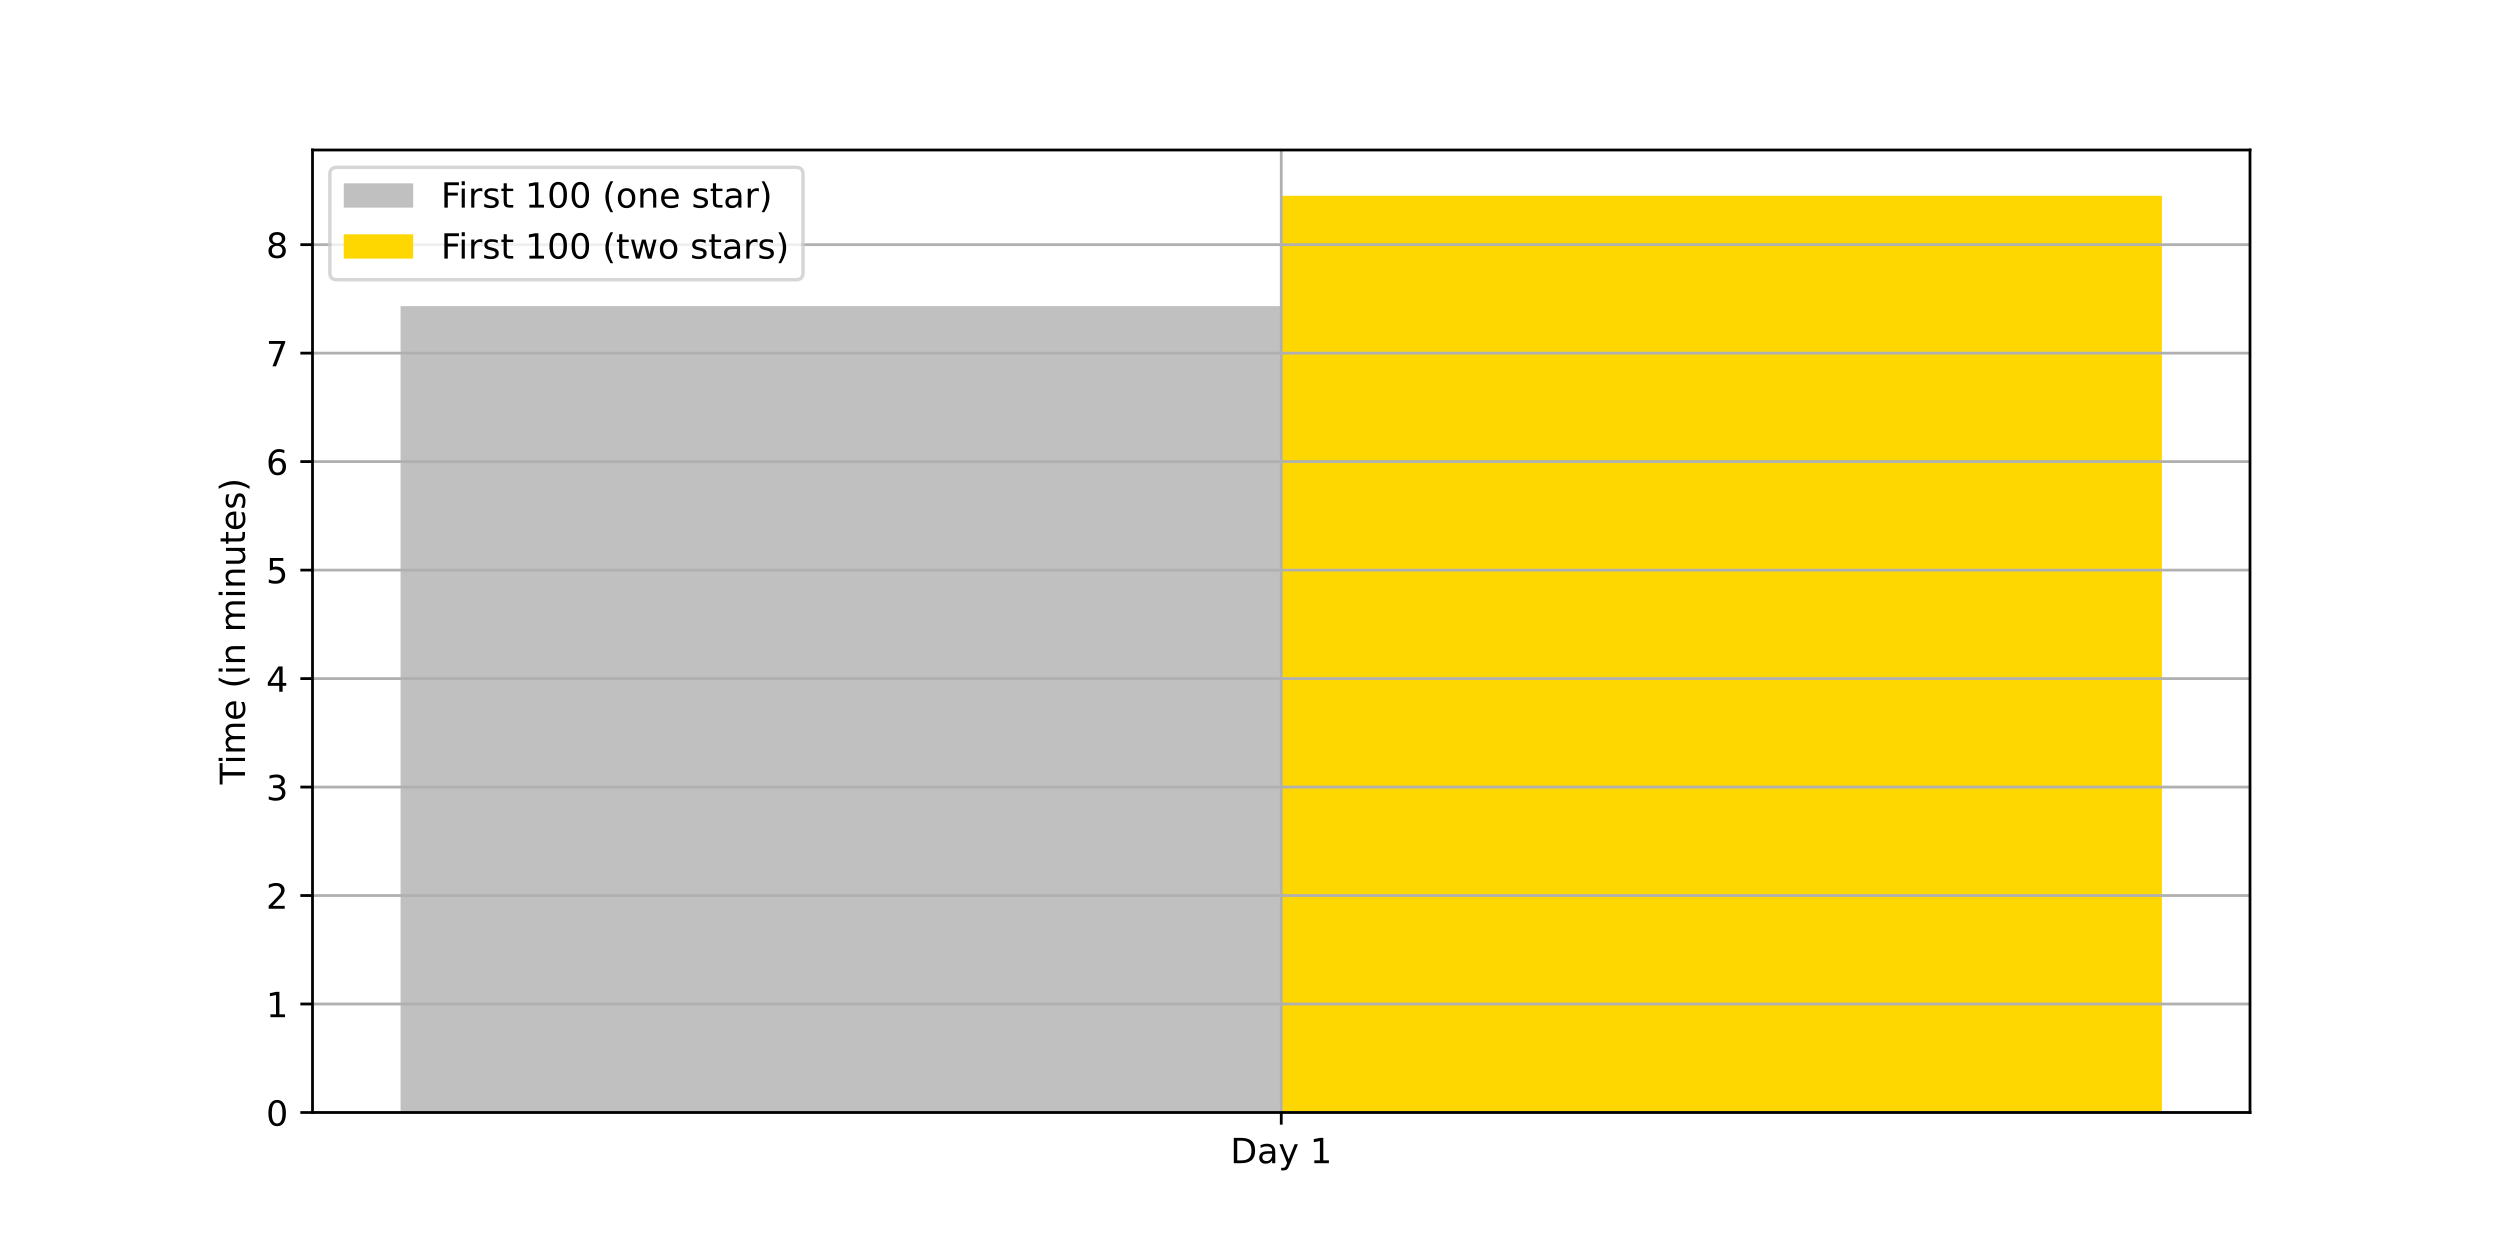
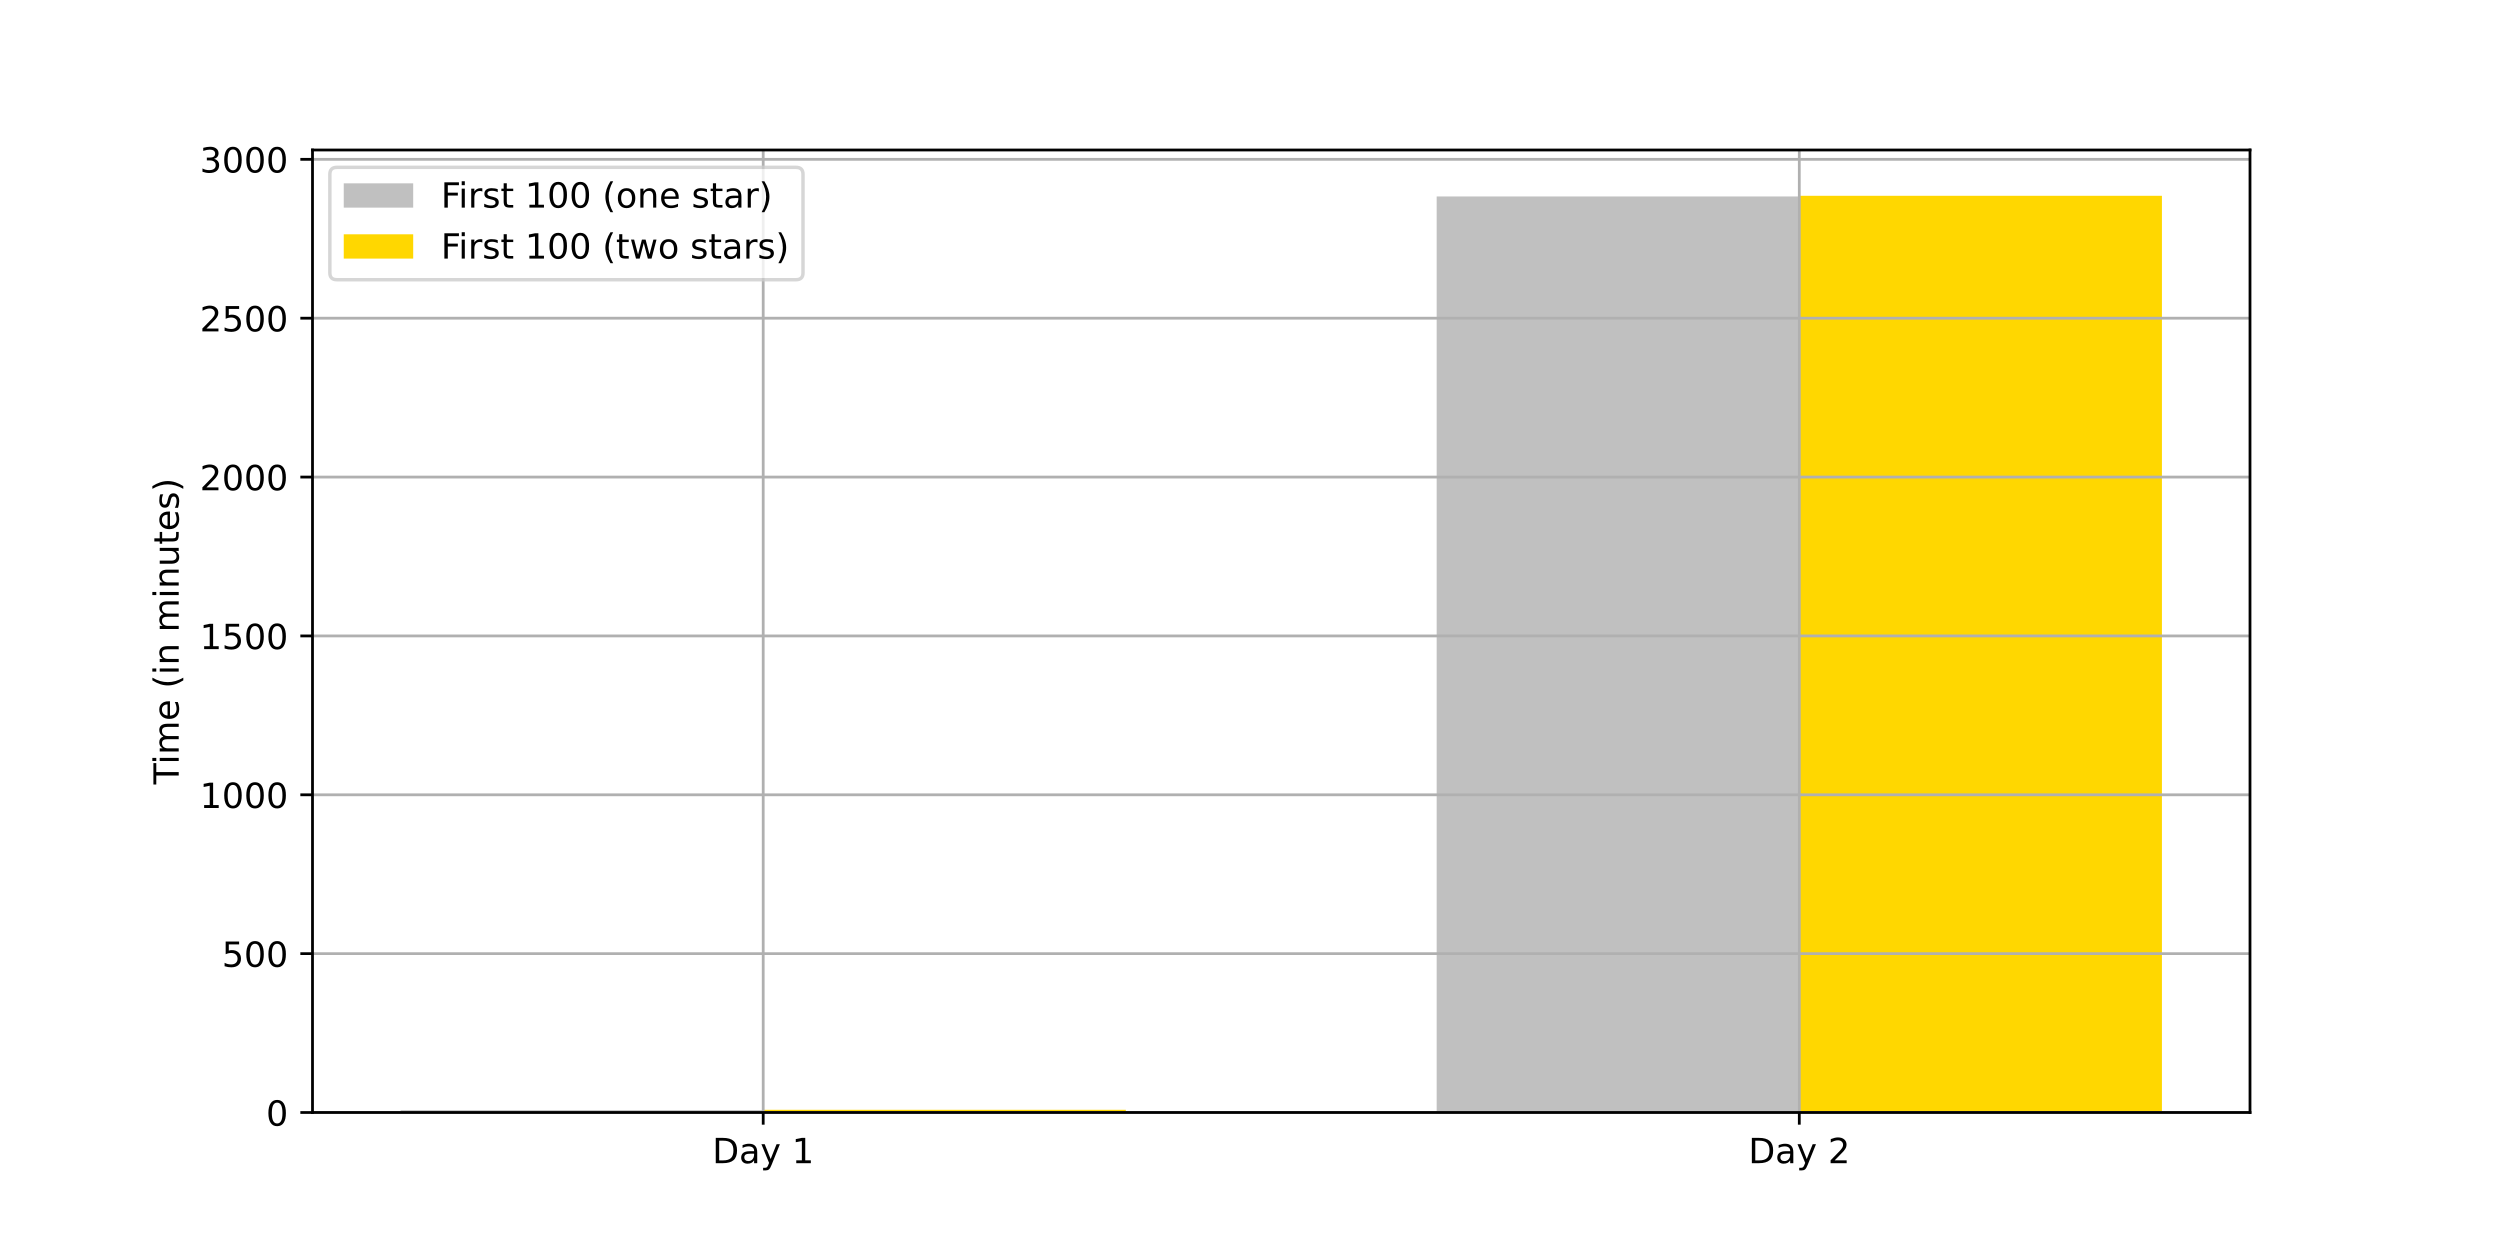
<svg xmlns="http://www.w3.org/2000/svg" xmlns:xlink="http://www.w3.org/1999/xlink" height="360pt" version="1.1" viewBox="0 0 720 360" width="720pt">
  <defs>
    <style type="text/css">*{stroke-linecap:butt;stroke-linejoin:round;}</style>
  </defs>
  <g id="figure_1">
    <g id="patch_1">
      <path d="M 0 360  L 720 360  L 720 0  L 0 0  z " style="fill:#ffffff;" />
    </g>
    <g id="axes_1">
      <g id="patch_2">
        <path d="M 90 320.4  L 648 320.4  L 648 43.2  L 90 43.2  z " style="fill:#ffffff;" />
      </g>
      <g id="patch_3">
-         <path clip-path="url(#p857a268cd0)" d="M 115.364 320.4  L 369 320.4  L 369 88.163  L 115.364 88.163  z " style="fill:#c0c0c0;" />
+         <path clip-path="url(#p58073d2f70)" d="M 115.364 320.4  L 219.802 320.4  L 219.802 319.72  L 115.364 319.72  z " style="fill:#c0c0c0;" />
      </g>
      <g id="patch_4">
-         <path clip-path="url(#p857a268cd0)" d="M 369 320.4  L 622.636 320.4  L 622.636 56.4  L 369 56.4  z " style="fill:#ffd700;" />
+         <path clip-path="url(#p58073d2f70)" d="M 413.759 320.4  L 518.198 320.4  L 518.198 56.581  L 413.759 56.581  z " style="fill:#c0c0c0;" />
+       </g>
+       <g id="patch_5">
+         <path clip-path="url(#p58073d2f70)" d="M 219.802 320.4  L 324.241 320.4  L 324.241 319.627  L 219.802 319.627  z " style="fill:#ffd700;" />
+       </g>
+       <g id="patch_6">
+         <path clip-path="url(#p58073d2f70)" d="M 518.198 320.4  L 622.636 320.4  L 622.636 56.4  L 518.198 56.4  z " style="fill:#ffd700;" />
      </g>
      <g id="matplotlib.axis_1">
        <g id="xtick_1">
          <g id="line2d_1">
-             <path clip-path="url(#p857a268cd0)" d="M 369 320.4  L 369 43.2  " style="fill:none;stroke:#b0b0b0;stroke-linecap:square;stroke-width:0.8;" />
+             <path clip-path="url(#p58073d2f70)" d="M 219.802 320.4  L 219.802 43.2  " style="fill:none;stroke:#b0b0b0;stroke-linecap:square;stroke-width:0.8;" />
          </g>
          <g id="line2d_2">
            <defs>
-               <path d="M 0 0  L 0 3.5  " id="mcb63ebb2dd" style="stroke:#000000;stroke-width:0.8;" />
-             </defs>
-             <g>
-               <use style="stroke:#000000;stroke-width:0.8;" x="369" xlink:href="#mcb63ebb2dd" y="320.4" />
+               <path d="M 0 0  L 0 3.5  " id="mcde0d32b08" style="stroke:#000000;stroke-width:0.8;" />
+             </defs>
+             <g>
+               <use style="stroke:#000000;stroke-width:0.8;" x="219.802" xlink:href="#mcde0d32b08" y="320.4" />
            </g>
          </g>
          <g id="text_1">
-             <g transform="translate(354.3562 334.9984)scale(0.1 -0.1)">
+             <g transform="translate(205.1584 334.9984)scale(0.1 -0.1)">
              <defs>
                <path d="M 19.672 64.797  L 19.672 8.109  L 31.594 8.109  Q 46.688 8.109 53.688 14.938  Q 60.688 21.781 60.688 36.531  Q 60.688 51.172 53.688 57.984  Q 46.688 64.797 31.594 64.797  z M 9.812 72.906  L 30.078 72.906  Q 51.266 72.906 61.172 64.094  Q 71.094 55.281 71.094 36.531  Q 71.094 17.672 61.125 8.828  Q 51.172 0 30.078 0  L 9.812 0  z " id="DejaVuSans-68" />
                <path d="M 34.281 27.484  Q 23.391 27.484 19.188 25  Q 14.984 22.516 14.984 16.5  Q 14.984 11.719 18.141 8.906  Q 21.297 6.109 26.703 6.109  Q 34.188 6.109 38.703 11.406  Q 43.219 16.703 43.219 25.484  L 43.219 27.484  z M 52.203 31.203  L 52.203 0  L 43.219 0  L 43.219 8.297  Q 40.141 3.328 35.547 0.953  Q 30.953 -1.422 24.312 -1.422  Q 15.922 -1.422 10.953 3.297  Q 6 8.016 6 15.922  Q 6 25.141 12.172 29.828  Q 18.359 34.516 30.609 34.516  L 43.219 34.516  L 43.219 35.406  Q 43.219 41.609 39.141 45  Q 35.062 48.391 27.688 48.391  Q 23 48.391 18.547 47.266  Q 14.109 46.141 10.016 43.891  L 10.016 52.203  Q 14.938 54.109 19.578 55.047  Q 24.219 56 28.609 56  Q 40.484 56 46.344 49.844  Q 52.203 43.703 52.203 31.203  z " id="DejaVuSans-97" />
                <path d="M 32.172 -5.078  Q 28.375 -14.844 24.75 -17.812  Q 21.141 -20.797 15.094 -20.797  L 7.906 -20.797  L 7.906 -13.281  L 13.188 -13.281  Q 16.891 -13.281 18.938 -11.516  Q 21 -9.766 23.484 -3.219  L 25.094 0.875  L 2.984 54.688  L 12.5 54.688  L 29.594 11.922  L 46.688 54.688  L 56.203 54.688  z " id="DejaVuSans-121" />
                <path id="DejaVuSans-32" />
                <path d="M 12.406 8.297  L 28.516 8.297  L 28.516 63.922  L 10.984 60.406  L 10.984 69.391  L 28.422 72.906  L 38.281 72.906  L 38.281 8.297  L 54.391 8.297  L 54.391 0  L 12.406 0  z " id="DejaVuSans-49" />
              </defs>
              <use xlink:href="#DejaVuSans-68" />
              <use x="77.002" xlink:href="#DejaVuSans-97" />
              <use x="138.281" xlink:href="#DejaVuSans-121" />
              <use x="197.461" xlink:href="#DejaVuSans-32" />
              <use x="229.248" xlink:href="#DejaVuSans-49" />
            </g>
          </g>
        </g>
+         <g id="xtick_2">
+           <g id="line2d_3">
+             <path clip-path="url(#p58073d2f70)" d="M 518.198 320.4  L 518.198 43.2  " style="fill:none;stroke:#b0b0b0;stroke-linecap:square;stroke-width:0.8;" />
+           </g>
+           <g id="line2d_4">
+             <g>
+               <use style="stroke:#000000;stroke-width:0.8;" x="518.198" xlink:href="#mcde0d32b08" y="320.4" />
+             </g>
+           </g>
+           <g id="text_2">
+             <g transform="translate(503.5541 334.9984)scale(0.1 -0.1)">
+               <defs>
+                 <path d="M 19.188 8.297  L 53.609 8.297  L 53.609 0  L 7.328 0  L 7.328 8.297  Q 12.938 14.109 22.625 23.891  Q 32.328 33.688 34.812 36.531  Q 39.547 41.844 41.422 45.531  Q 43.312 49.219 43.312 52.781  Q 43.312 58.594 39.234 62.25  Q 35.156 65.922 28.609 65.922  Q 23.969 65.922 18.812 64.312  Q 13.672 62.703 7.812 59.422  L 7.812 69.391  Q 13.766 71.781 18.938 73  Q 24.125 74.219 28.422 74.219  Q 39.75 74.219 46.484 68.547  Q 53.219 62.891 53.219 53.422  Q 53.219 48.922 51.531 44.891  Q 49.859 40.875 45.406 35.406  Q 44.188 33.984 37.641 27.219  Q 31.109 20.453 19.188 8.297  z " id="DejaVuSans-50" />
+               </defs>
+               <use xlink:href="#DejaVuSans-68" />
+               <use x="77.002" xlink:href="#DejaVuSans-97" />
+               <use x="138.281" xlink:href="#DejaVuSans-121" />
+               <use x="197.461" xlink:href="#DejaVuSans-32" />
+               <use x="229.248" xlink:href="#DejaVuSans-50" />
+             </g>
+           </g>
+         </g>
      </g>
      <g id="matplotlib.axis_2">
        <g id="ytick_1">
-           <g id="line2d_3">
-             <path clip-path="url(#p857a268cd0)" d="M 90 320.4  L 648 320.4  " style="fill:none;stroke:#b0b0b0;stroke-linecap:square;stroke-width:0.8;" />
-           </g>
-           <g id="line2d_4">
-             <defs>
-               <path d="M 0 0  L -3.5 0  " id="m93890f73b5" style="stroke:#000000;stroke-width:0.8;" />
-             </defs>
-             <g>
-               <use style="stroke:#000000;stroke-width:0.8;" x="90" xlink:href="#m93890f73b5" y="320.4" />
-             </g>
-           </g>
-           <g id="text_2">
+           <g id="line2d_5">
+             <path clip-path="url(#p58073d2f70)" d="M 90 320.4  L 648 320.4  " style="fill:none;stroke:#b0b0b0;stroke-linecap:square;stroke-width:0.8;" />
+           </g>
+           <g id="line2d_6">
+             <defs>
+               <path d="M 0 0  L -3.5 0  " id="m62d407dbfb" style="stroke:#000000;stroke-width:0.8;" />
+             </defs>
+             <g>
+               <use style="stroke:#000000;stroke-width:0.8;" x="90" xlink:href="#m62d407dbfb" y="320.4" />
+             </g>
+           </g>
+           <g id="text_3">
            <g transform="translate(76.6375 324.1992)scale(0.1 -0.1)">
              <defs>
                <path d="M 31.781 66.406  Q 24.172 66.406 20.328 58.906  Q 16.5 51.422 16.5 36.375  Q 16.5 21.391 20.328 13.891  Q 24.172 6.391 31.781 6.391  Q 39.453 6.391 43.281 13.891  Q 47.125 21.391 47.125 36.375  Q 47.125 51.422 43.281 58.906  Q 39.453 66.406 31.781 66.406  z M 31.781 74.219  Q 44.047 74.219 50.516 64.516  Q 56.984 54.828 56.984 36.375  Q 56.984 17.969 50.516 8.266  Q 44.047 -1.422 31.781 -1.422  Q 19.531 -1.422 13.062 8.266  Q 6.594 17.969 6.594 36.375  Q 6.594 54.828 13.062 64.516  Q 19.531 74.219 31.781 74.219  z " id="DejaVuSans-48" />
              </defs>
              <use xlink:href="#DejaVuSans-48" />
            </g>
          </g>
        </g>
        <g id="ytick_2">
-           <g id="line2d_5">
-             <path clip-path="url(#p857a268cd0)" d="M 90 289.157  L 648 289.157  " style="fill:none;stroke:#b0b0b0;stroke-linecap:square;stroke-width:0.8;" />
-           </g>
-           <g id="line2d_6">
-             <g>
-               <use style="stroke:#000000;stroke-width:0.8;" x="90" xlink:href="#m93890f73b5" y="289.157" />
-             </g>
-           </g>
-           <g id="text_3">
-             <g transform="translate(76.6375 292.9566)scale(0.1 -0.1)">
+           <g id="line2d_7">
+             <path clip-path="url(#p58073d2f70)" d="M 90 274.648  L 648 274.648  " style="fill:none;stroke:#b0b0b0;stroke-linecap:square;stroke-width:0.8;" />
+           </g>
+           <g id="line2d_8">
+             <g>
+               <use style="stroke:#000000;stroke-width:0.8;" x="90" xlink:href="#m62d407dbfb" y="274.648" />
+             </g>
+           </g>
+           <g id="text_4">
+             <g transform="translate(63.9125 278.4472)scale(0.1 -0.1)">
+               <defs>
+                 <path d="M 10.797 72.906  L 49.516 72.906  L 49.516 64.594  L 19.828 64.594  L 19.828 46.734  Q 21.969 47.469 24.109 47.828  Q 26.266 48.188 28.422 48.188  Q 40.625 48.188 47.75 41.5  Q 54.891 34.812 54.891 23.391  Q 54.891 11.625 47.562 5.094  Q 40.234 -1.422 26.906 -1.422  Q 22.312 -1.422 17.547 -0.641  Q 12.797 0.141 7.719 1.703  L 7.719 11.625  Q 12.109 9.234 16.797 8.062  Q 21.484 6.891 26.703 6.891  Q 35.156 6.891 40.078 11.328  Q 45.016 15.766 45.016 23.391  Q 45.016 31 40.078 35.438  Q 35.156 39.891 26.703 39.891  Q 22.75 39.891 18.812 39.016  Q 14.891 38.141 10.797 36.281  z " id="DejaVuSans-53" />
+               </defs>
+               <use xlink:href="#DejaVuSans-53" />
+               <use x="63.623" xlink:href="#DejaVuSans-48" />
+               <use x="127.246" xlink:href="#DejaVuSans-48" />
+             </g>
+           </g>
+         </g>
+         <g id="ytick_3">
+           <g id="line2d_9">
+             <path clip-path="url(#p58073d2f70)" d="M 90 228.896  L 648 228.896  " style="fill:none;stroke:#b0b0b0;stroke-linecap:square;stroke-width:0.8;" />
+           </g>
+           <g id="line2d_10">
+             <g>
+               <use style="stroke:#000000;stroke-width:0.8;" x="90" xlink:href="#m62d407dbfb" y="228.896" />
+             </g>
+           </g>
+           <g id="text_5">
+             <g transform="translate(57.55 232.6951)scale(0.1 -0.1)">
              <use xlink:href="#DejaVuSans-49" />
-             </g>
-           </g>
-         </g>
-         <g id="ytick_3">
-           <g id="line2d_7">
-             <path clip-path="url(#p857a268cd0)" d="M 90 257.915  L 648 257.915  " style="fill:none;stroke:#b0b0b0;stroke-linecap:square;stroke-width:0.8;" />
-           </g>
-           <g id="line2d_8">
-             <g>
-               <use style="stroke:#000000;stroke-width:0.8;" x="90" xlink:href="#m93890f73b5" y="257.915" />
-             </g>
-           </g>
-           <g id="text_4">
-             <g transform="translate(76.6375 261.714)scale(0.1 -0.1)">
-               <defs>
-                 <path d="M 19.188 8.297  L 53.609 8.297  L 53.609 0  L 7.328 0  L 7.328 8.297  Q 12.938 14.109 22.625 23.891  Q 32.328 33.688 34.812 36.531  Q 39.547 41.844 41.422 45.531  Q 43.312 49.219 43.312 52.781  Q 43.312 58.594 39.234 62.25  Q 35.156 65.922 28.609 65.922  Q 23.969 65.922 18.812 64.312  Q 13.672 62.703 7.812 59.422  L 7.812 69.391  Q 13.766 71.781 18.938 73  Q 24.125 74.219 28.422 74.219  Q 39.75 74.219 46.484 68.547  Q 53.219 62.891 53.219 53.422  Q 53.219 48.922 51.531 44.891  Q 49.859 40.875 45.406 35.406  Q 44.188 33.984 37.641 27.219  Q 31.109 20.453 19.188 8.297  z " id="DejaVuSans-50" />
-               </defs>
+               <use x="63.623" xlink:href="#DejaVuSans-48" />
+               <use x="127.246" xlink:href="#DejaVuSans-48" />
+               <use x="190.869" xlink:href="#DejaVuSans-48" />
+             </g>
+           </g>
+         </g>
+         <g id="ytick_4">
+           <g id="line2d_11">
+             <path clip-path="url(#p58073d2f70)" d="M 90 183.144  L 648 183.144  " style="fill:none;stroke:#b0b0b0;stroke-linecap:square;stroke-width:0.8;" />
+           </g>
+           <g id="line2d_12">
+             <g>
+               <use style="stroke:#000000;stroke-width:0.8;" x="90" xlink:href="#m62d407dbfb" y="183.144" />
+             </g>
+           </g>
+           <g id="text_6">
+             <g transform="translate(57.55 186.9431)scale(0.1 -0.1)">
+               <use xlink:href="#DejaVuSans-49" />
+               <use x="63.623" xlink:href="#DejaVuSans-53" />
+               <use x="127.246" xlink:href="#DejaVuSans-48" />
+               <use x="190.869" xlink:href="#DejaVuSans-48" />
+             </g>
+           </g>
+         </g>
+         <g id="ytick_5">
+           <g id="line2d_13">
+             <path clip-path="url(#p58073d2f70)" d="M 90 137.392  L 648 137.392  " style="fill:none;stroke:#b0b0b0;stroke-linecap:square;stroke-width:0.8;" />
+           </g>
+           <g id="line2d_14">
+             <g>
+               <use style="stroke:#000000;stroke-width:0.8;" x="90" xlink:href="#m62d407dbfb" y="137.392" />
+             </g>
+           </g>
+           <g id="text_7">
+             <g transform="translate(57.55 141.191)scale(0.1 -0.1)">
              <use xlink:href="#DejaVuSans-50" />
-             </g>
-           </g>
-         </g>
-         <g id="ytick_4">
-           <g id="line2d_9">
-             <path clip-path="url(#p857a268cd0)" d="M 90 226.672  L 648 226.672  " style="fill:none;stroke:#b0b0b0;stroke-linecap:square;stroke-width:0.8;" />
-           </g>
-           <g id="line2d_10">
-             <g>
-               <use style="stroke:#000000;stroke-width:0.8;" x="90" xlink:href="#m93890f73b5" y="226.672" />
-             </g>
-           </g>
-           <g id="text_5">
-             <g transform="translate(76.6375 230.4714)scale(0.1 -0.1)">
+               <use x="63.623" xlink:href="#DejaVuSans-48" />
+               <use x="127.246" xlink:href="#DejaVuSans-48" />
+               <use x="190.869" xlink:href="#DejaVuSans-48" />
+             </g>
+           </g>
+         </g>
+         <g id="ytick_6">
+           <g id="line2d_15">
+             <path clip-path="url(#p58073d2f70)" d="M 90 91.64  L 648 91.64  " style="fill:none;stroke:#b0b0b0;stroke-linecap:square;stroke-width:0.8;" />
+           </g>
+           <g id="line2d_16">
+             <g>
+               <use style="stroke:#000000;stroke-width:0.8;" x="90" xlink:href="#m62d407dbfb" y="91.64" />
+             </g>
+           </g>
+           <g id="text_8">
+             <g transform="translate(57.55 95.43897)scale(0.1 -0.1)">
+               <use xlink:href="#DejaVuSans-50" />
+               <use x="63.623" xlink:href="#DejaVuSans-53" />
+               <use x="127.246" xlink:href="#DejaVuSans-48" />
+               <use x="190.869" xlink:href="#DejaVuSans-48" />
+             </g>
+           </g>
+         </g>
+         <g id="ytick_7">
+           <g id="line2d_17">
+             <path clip-path="url(#p58073d2f70)" d="M 90 45.888  L 648 45.888  " style="fill:none;stroke:#b0b0b0;stroke-linecap:square;stroke-width:0.8;" />
+           </g>
+           <g id="line2d_18">
+             <g>
+               <use style="stroke:#000000;stroke-width:0.8;" x="90" xlink:href="#m62d407dbfb" y="45.888" />
+             </g>
+           </g>
+           <g id="text_9">
+             <g transform="translate(57.55 49.68692)scale(0.1 -0.1)">
              <defs>
                <path d="M 40.578 39.312  Q 47.656 37.797 51.625 33  Q 55.609 28.219 55.609 21.188  Q 55.609 10.406 48.188 4.484  Q 40.766 -1.422 27.094 -1.422  Q 22.516 -1.422 17.656 -0.516  Q 12.797 0.391 7.625 2.203  L 7.625 11.719  Q 11.719 9.328 16.594 8.109  Q 21.484 6.891 26.812 6.891  Q 36.078 6.891 40.938 10.547  Q 45.797 14.203 45.797 21.188  Q 45.797 27.641 41.281 31.266  Q 36.766 34.906 28.719 34.906  L 20.219 34.906  L 20.219 43.016  L 29.109 43.016  Q 36.375 43.016 40.234 45.922  Q 44.094 48.828 44.094 54.297  Q 44.094 59.906 40.109 62.906  Q 36.141 65.922 28.719 65.922  Q 24.656 65.922 20.016 65.031  Q 15.375 64.156 9.812 62.312  L 9.812 71.094  Q 15.438 72.656 20.344 73.438  Q 25.25 74.219 29.594 74.219  Q 40.828 74.219 47.359 69.109  Q 53.906 64.016 53.906 55.328  Q 53.906 49.266 50.438 45.094  Q 46.969 40.922 40.578 39.312  z " id="DejaVuSans-51" />
              </defs>
              <use xlink:href="#DejaVuSans-51" />
-             </g>
-           </g>
-         </g>
-         <g id="ytick_5">
-           <g id="line2d_11">
-             <path clip-path="url(#p857a268cd0)" d="M 90 195.43  L 648 195.43  " style="fill:none;stroke:#b0b0b0;stroke-linecap:square;stroke-width:0.8;" />
-           </g>
-           <g id="line2d_12">
-             <g>
-               <use style="stroke:#000000;stroke-width:0.8;" x="90" xlink:href="#m93890f73b5" y="195.43" />
-             </g>
-           </g>
-           <g id="text_6">
-             <g transform="translate(76.6375 199.2288)scale(0.1 -0.1)">
-               <defs>
-                 <path d="M 37.797 64.312  L 12.891 25.391  L 37.797 25.391  z M 35.203 72.906  L 47.609 72.906  L 47.609 25.391  L 58.016 25.391  L 58.016 17.188  L 47.609 17.188  L 47.609 0  L 37.797 0  L 37.797 17.188  L 4.891 17.188  L 4.891 26.703  z " id="DejaVuSans-52" />
-               </defs>
-               <use xlink:href="#DejaVuSans-52" />
-             </g>
-           </g>
-         </g>
-         <g id="ytick_6">
-           <g id="line2d_13">
-             <path clip-path="url(#p857a268cd0)" d="M 90 164.187  L 648 164.187  " style="fill:none;stroke:#b0b0b0;stroke-linecap:square;stroke-width:0.8;" />
-           </g>
-           <g id="line2d_14">
-             <g>
-               <use style="stroke:#000000;stroke-width:0.8;" x="90" xlink:href="#m93890f73b5" y="164.187" />
-             </g>
-           </g>
-           <g id="text_7">
-             <g transform="translate(76.6375 167.9862)scale(0.1 -0.1)">
-               <defs>
-                 <path d="M 10.797 72.906  L 49.516 72.906  L 49.516 64.594  L 19.828 64.594  L 19.828 46.734  Q 21.969 47.469 24.109 47.828  Q 26.266 48.188 28.422 48.188  Q 40.625 48.188 47.75 41.5  Q 54.891 34.812 54.891 23.391  Q 54.891 11.625 47.562 5.094  Q 40.234 -1.422 26.906 -1.422  Q 22.312 -1.422 17.547 -0.641  Q 12.797 0.141 7.719 1.703  L 7.719 11.625  Q 12.109 9.234 16.797 8.062  Q 21.484 6.891 26.703 6.891  Q 35.156 6.891 40.078 11.328  Q 45.016 15.766 45.016 23.391  Q 45.016 31 40.078 35.438  Q 35.156 39.891 26.703 39.891  Q 22.75 39.891 18.812 39.016  Q 14.891 38.141 10.797 36.281  z " id="DejaVuSans-53" />
-               </defs>
-               <use xlink:href="#DejaVuSans-53" />
-             </g>
-           </g>
-         </g>
-         <g id="ytick_7">
-           <g id="line2d_15">
-             <path clip-path="url(#p857a268cd0)" d="M 90 132.944  L 648 132.944  " style="fill:none;stroke:#b0b0b0;stroke-linecap:square;stroke-width:0.8;" />
-           </g>
-           <g id="line2d_16">
-             <g>
-               <use style="stroke:#000000;stroke-width:0.8;" x="90" xlink:href="#m93890f73b5" y="132.944" />
-             </g>
-           </g>
-           <g id="text_8">
-             <g transform="translate(76.6375 136.7436)scale(0.1 -0.1)">
-               <defs>
-                 <path d="M 33.016 40.375  Q 26.375 40.375 22.484 35.828  Q 18.609 31.297 18.609 23.391  Q 18.609 15.531 22.484 10.953  Q 26.375 6.391 33.016 6.391  Q 39.656 6.391 43.531 10.953  Q 47.406 15.531 47.406 23.391  Q 47.406 31.297 43.531 35.828  Q 39.656 40.375 33.016 40.375  z M 52.594 71.297  L 52.594 62.312  Q 48.875 64.062 45.094 64.984  Q 41.312 65.922 37.594 65.922  Q 27.828 65.922 22.672 59.328  Q 17.531 52.734 16.797 39.406  Q 19.672 43.656 24.016 45.922  Q 28.375 48.188 33.594 48.188  Q 44.578 48.188 50.953 41.516  Q 57.328 34.859 57.328 23.391  Q 57.328 12.156 50.688 5.359  Q 44.047 -1.422 33.016 -1.422  Q 20.359 -1.422 13.672 8.266  Q 6.984 17.969 6.984 36.375  Q 6.984 53.656 15.188 63.938  Q 23.391 74.219 37.203 74.219  Q 40.922 74.219 44.703 73.484  Q 48.484 72.75 52.594 71.297  z " id="DejaVuSans-54" />
-               </defs>
-               <use xlink:href="#DejaVuSans-54" />
-             </g>
-           </g>
-         </g>
-         <g id="ytick_8">
-           <g id="line2d_17">
-             <path clip-path="url(#p857a268cd0)" d="M 90 101.702  L 648 101.702  " style="fill:none;stroke:#b0b0b0;stroke-linecap:square;stroke-width:0.8;" />
-           </g>
-           <g id="line2d_18">
-             <g>
-               <use style="stroke:#000000;stroke-width:0.8;" x="90" xlink:href="#m93890f73b5" y="101.702" />
-             </g>
-           </g>
-           <g id="text_9">
-             <g transform="translate(76.6375 105.501)scale(0.1 -0.1)">
-               <defs>
-                 <path d="M 8.203 72.906  L 55.078 72.906  L 55.078 68.703  L 28.609 0  L 18.312 0  L 43.219 64.594  L 8.203 64.594  z " id="DejaVuSans-55" />
-               </defs>
-               <use xlink:href="#DejaVuSans-55" />
-             </g>
-           </g>
-         </g>
-         <g id="ytick_9">
-           <g id="line2d_19">
-             <path clip-path="url(#p857a268cd0)" d="M 90 70.459  L 648 70.459  " style="fill:none;stroke:#b0b0b0;stroke-linecap:square;stroke-width:0.8;" />
-           </g>
-           <g id="line2d_20">
-             <g>
-               <use style="stroke:#000000;stroke-width:0.8;" x="90" xlink:href="#m93890f73b5" y="70.459" />
-             </g>
-           </g>
-           <g id="text_10">
-             <g transform="translate(76.6375 74.25839)scale(0.1 -0.1)">
-               <defs>
-                 <path d="M 31.781 34.625  Q 24.75 34.625 20.719 30.859  Q 16.703 27.094 16.703 20.516  Q 16.703 13.922 20.719 10.156  Q 24.75 6.391 31.781 6.391  Q 38.812 6.391 42.859 10.172  Q 46.922 13.969 46.922 20.516  Q 46.922 27.094 42.891 30.859  Q 38.875 34.625 31.781 34.625  z M 21.922 38.812  Q 15.578 40.375 12.031 44.719  Q 8.5 49.078 8.5 55.328  Q 8.5 64.062 14.719 69.141  Q 20.953 74.219 31.781 74.219  Q 42.672 74.219 48.875 69.141  Q 55.078 64.062 55.078 55.328  Q 55.078 49.078 51.531 44.719  Q 48 40.375 41.703 38.812  Q 48.828 37.156 52.797 32.312  Q 56.781 27.484 56.781 20.516  Q 56.781 9.906 50.312 4.234  Q 43.844 -1.422 31.781 -1.422  Q 19.734 -1.422 13.25 4.234  Q 6.781 9.906 6.781 20.516  Q 6.781 27.484 10.781 32.312  Q 14.797 37.156 21.922 38.812  z M 18.312 54.391  Q 18.312 48.734 21.844 45.562  Q 25.391 42.391 31.781 42.391  Q 38.141 42.391 41.719 45.562  Q 45.312 48.734 45.312 54.391  Q 45.312 60.062 41.719 63.234  Q 38.141 66.406 31.781 66.406  Q 25.391 66.406 21.844 63.234  Q 18.312 60.062 18.312 54.391  z " id="DejaVuSans-56" />
-               </defs>
-               <use xlink:href="#DejaVuSans-56" />
-             </g>
-           </g>
-         </g>
-         <g id="text_11">
-           <g transform="translate(70.55781 225.9094)rotate(-90)scale(0.1 -0.1)">
+               <use x="63.623" xlink:href="#DejaVuSans-48" />
+               <use x="127.246" xlink:href="#DejaVuSans-48" />
+               <use x="190.869" xlink:href="#DejaVuSans-48" />
+             </g>
+           </g>
+         </g>
+         <g id="text_10">
+           <g transform="translate(51.47031 225.9094)rotate(-90)scale(0.1 -0.1)">
            <defs>
              <path d="M -0.297 72.906  L 61.375 72.906  L 61.375 64.594  L 35.5 64.594  L 35.5 0  L 25.594 0  L 25.594 64.594  L -0.297 64.594  z " id="DejaVuSans-84" />
              <path d="M 9.422 54.688  L 18.406 54.688  L 18.406 0  L 9.422 0  z M 9.422 75.984  L 18.406 75.984  L 18.406 64.594  L 9.422 64.594  z " id="DejaVuSans-105" />
              <path d="M 52 44.188  Q 55.375 50.25 60.062 53.125  Q 64.75 56 71.094 56  Q 79.641 56 84.281 50.016  Q 88.922 44.047 88.922 33.016  L 88.922 0  L 79.891 0  L 79.891 32.719  Q 79.891 40.578 77.094 44.375  Q 74.312 48.188 68.609 48.188  Q 61.625 48.188 57.562 43.547  Q 53.516 38.922 53.516 30.906  L 53.516 0  L 44.484 0  L 44.484 32.719  Q 44.484 40.625 41.703 44.406  Q 38.922 48.188 33.109 48.188  Q 26.219 48.188 22.156 43.531  Q 18.109 38.875 18.109 30.906  L 18.109 0  L 9.078 0  L 9.078 54.688  L 18.109 54.688  L 18.109 46.188  Q 21.188 51.219 25.484 53.609  Q 29.781 56 35.688 56  Q 41.656 56 45.828 52.969  Q 50 49.953 52 44.188  z " id="DejaVuSans-109" />
              <path d="M 56.203 29.594  L 56.203 25.203  L 14.891 25.203  Q 15.484 15.922 20.484 11.062  Q 25.484 6.203 34.422 6.203  Q 39.594 6.203 44.453 7.469  Q 49.312 8.734 54.109 11.281  L 54.109 2.781  Q 49.266 0.734 44.188 -0.344  Q 39.109 -1.422 33.891 -1.422  Q 20.797 -1.422 13.156 6.188  Q 5.516 13.812 5.516 26.812  Q 5.516 40.234 12.766 48.109  Q 20.016 56 32.328 56  Q 43.359 56 49.781 48.891  Q 56.203 41.797 56.203 29.594  z M 47.219 32.234  Q 47.125 39.594 43.094 43.984  Q 39.062 48.391 32.422 48.391  Q 24.906 48.391 20.391 44.141  Q 15.875 39.891 15.188 32.172  z " id="DejaVuSans-101" />
              <path d="M 31 75.875  Q 24.469 64.656 21.281 53.656  Q 18.109 42.672 18.109 31.391  Q 18.109 20.125 21.312 9.062  Q 24.516 -2 31 -13.188  L 23.188 -13.188  Q 15.875 -1.703 12.234 9.375  Q 8.594 20.453 8.594 31.391  Q 8.594 42.281 12.203 53.312  Q 15.828 64.359 23.188 75.875  z " id="DejaVuSans-40" />
              <path d="M 54.891 33.016  L 54.891 0  L 45.906 0  L 45.906 32.719  Q 45.906 40.484 42.875 44.328  Q 39.844 48.188 33.797 48.188  Q 26.516 48.188 22.312 43.547  Q 18.109 38.922 18.109 30.906  L 18.109 0  L 9.078 0  L 9.078 54.688  L 18.109 54.688  L 18.109 46.188  Q 21.344 51.125 25.703 53.562  Q 30.078 56 35.797 56  Q 45.219 56 50.047 50.172  Q 54.891 44.344 54.891 33.016  z " id="DejaVuSans-110" />
              <path d="M 8.5 21.578  L 8.5 54.688  L 17.484 54.688  L 17.484 21.922  Q 17.484 14.156 20.5 10.266  Q 23.531 6.391 29.594 6.391  Q 36.859 6.391 41.078 11.031  Q 45.312 15.672 45.312 23.688  L 45.312 54.688  L 54.297 54.688  L 54.297 0  L 45.312 0  L 45.312 8.406  Q 42.047 3.422 37.719 1  Q 33.406 -1.422 27.688 -1.422  Q 18.266 -1.422 13.375 4.438  Q 8.5 10.297 8.5 21.578  z M 31.109 56  z " id="DejaVuSans-117" />
              <path d="M 18.312 70.219  L 18.312 54.688  L 36.812 54.688  L 36.812 47.703  L 18.312 47.703  L 18.312 18.016  Q 18.312 11.328 20.141 9.422  Q 21.969 7.516 27.594 7.516  L 36.812 7.516  L 36.812 0  L 27.594 0  Q 17.188 0 13.234 3.875  Q 9.281 7.766 9.281 18.016  L 9.281 47.703  L 2.688 47.703  L 2.688 54.688  L 9.281 54.688  L 9.281 70.219  z " id="DejaVuSans-116" />
              <path d="M 44.281 53.078  L 44.281 44.578  Q 40.484 46.531 36.375 47.5  Q 32.281 48.484 27.875 48.484  Q 21.188 48.484 17.844 46.438  Q 14.5 44.391 14.5 40.281  Q 14.5 37.156 16.891 35.375  Q 19.281 33.594 26.516 31.984  L 29.594 31.297  Q 39.156 29.25 43.188 25.516  Q 47.219 21.781 47.219 15.094  Q 47.219 7.469 41.188 3.016  Q 35.156 -1.422 24.609 -1.422  Q 20.219 -1.422 15.453 -0.562  Q 10.688 0.297 5.422 2  L 5.422 11.281  Q 10.406 8.688 15.234 7.391  Q 20.062 6.109 24.812 6.109  Q 31.156 6.109 34.562 8.281  Q 37.984 10.453 37.984 14.406  Q 37.984 18.062 35.516 20.016  Q 33.062 21.969 24.703 23.781  L 21.578 24.516  Q 13.234 26.266 9.516 29.906  Q 5.812 33.547 5.812 39.891  Q 5.812 47.609 11.281 51.797  Q 16.75 56 26.812 56  Q 31.781 56 36.172 55.266  Q 40.578 54.547 44.281 53.078  z " id="DejaVuSans-115" />
              <path d="M 8.016 75.875  L 15.828 75.875  Q 23.141 64.359 26.781 53.312  Q 30.422 42.281 30.422 31.391  Q 30.422 20.453 26.781 9.375  Q 23.141 -1.703 15.828 -13.188  L 8.016 -13.188  Q 14.5 -2 17.703 9.062  Q 20.906 20.125 20.906 31.391  Q 20.906 42.672 17.703 53.656  Q 14.5 64.656 8.016 75.875  z " id="DejaVuSans-41" />
            </defs>
            <use xlink:href="#DejaVuSans-84" />
            <use x="57.959" xlink:href="#DejaVuSans-105" />
            <use x="85.742" xlink:href="#DejaVuSans-109" />
            <use x="183.154" xlink:href="#DejaVuSans-101" />
            <use x="244.678" xlink:href="#DejaVuSans-32" />
            <use x="276.465" xlink:href="#DejaVuSans-40" />
            <use x="315.479" xlink:href="#DejaVuSans-105" />
            <use x="343.262" xlink:href="#DejaVuSans-110" />
            <use x="406.641" xlink:href="#DejaVuSans-32" />
            <use x="438.428" xlink:href="#DejaVuSans-109" />
            <use x="535.84" xlink:href="#DejaVuSans-105" />
            <use x="563.623" xlink:href="#DejaVuSans-110" />
            <use x="627.002" xlink:href="#DejaVuSans-117" />
            <use x="690.381" xlink:href="#DejaVuSans-116" />
            <use x="729.59" xlink:href="#DejaVuSans-101" />
            <use x="791.113" xlink:href="#DejaVuSans-115" />
            <use x="843.213" xlink:href="#DejaVuSans-41" />
          </g>
        </g>
      </g>
-       <g id="patch_5">
+       <g id="patch_7">
        <path d="M 90 320.4  L 90 43.2  " style="fill:none;stroke:#000000;stroke-linecap:square;stroke-linejoin:miter;stroke-width:0.8;" />
      </g>
-       <g id="patch_6">
+       <g id="patch_8">
        <path d="M 648 320.4  L 648 43.2  " style="fill:none;stroke:#000000;stroke-linecap:square;stroke-linejoin:miter;stroke-width:0.8;" />
      </g>
-       <g id="patch_7">
+       <g id="patch_9">
        <path d="M 90 320.4  L 648 320.4  " style="fill:none;stroke:#000000;stroke-linecap:square;stroke-linejoin:miter;stroke-width:0.8;" />
      </g>
-       <g id="patch_8">
+       <g id="patch_10">
        <path d="M 90 43.2  L 648 43.2  " style="fill:none;stroke:#000000;stroke-linecap:square;stroke-linejoin:miter;stroke-width:0.8;" />
      </g>
      <g id="legend_1">
-         <g id="patch_9">
+         <g id="patch_11">
          <path d="M 97 80.556  L 229.266 80.556  Q 231.266 80.556 231.266 78.556  L 231.266 50.2  Q 231.266 48.2 229.266 48.2  L 97 48.2  Q 95 48.2 95 50.2  L 95 78.556  Q 95 80.556 97 80.556  z " style="fill:#ffffff;opacity:0.8;stroke:#cccccc;stroke-linejoin:miter;" />
        </g>
-         <g id="patch_10">
+         <g id="patch_12">
          <path d="M 99 59.798  L 119 59.798  L 119 52.798  L 99 52.798  z " style="fill:#c0c0c0;" />
        </g>
-         <g id="text_12">
+         <g id="text_11">
          <g transform="translate(127 59.79844)scale(0.1 -0.1)">
            <defs>
              <path d="M 9.812 72.906  L 51.703 72.906  L 51.703 64.594  L 19.672 64.594  L 19.672 43.109  L 48.578 43.109  L 48.578 34.812  L 19.672 34.812  L 19.672 0  L 9.812 0  z " id="DejaVuSans-70" />
              <path d="M 41.109 46.297  Q 39.594 47.172 37.812 47.578  Q 36.031 48 33.891 48  Q 26.266 48 22.188 43.047  Q 18.109 38.094 18.109 28.812  L 18.109 0  L 9.078 0  L 9.078 54.688  L 18.109 54.688  L 18.109 46.188  Q 20.953 51.172 25.484 53.578  Q 30.031 56 36.531 56  Q 37.453 56 38.578 55.875  Q 39.703 55.766 41.062 55.516  z " id="DejaVuSans-114" />
              <path d="M 30.609 48.391  Q 23.391 48.391 19.188 42.75  Q 14.984 37.109 14.984 27.297  Q 14.984 17.484 19.156 11.844  Q 23.344 6.203 30.609 6.203  Q 37.797 6.203 41.984 11.859  Q 46.188 17.531 46.188 27.297  Q 46.188 37.016 41.984 42.703  Q 37.797 48.391 30.609 48.391  z M 30.609 56  Q 42.328 56 49.016 48.375  Q 55.719 40.766 55.719 27.297  Q 55.719 13.875 49.016 6.219  Q 42.328 -1.422 30.609 -1.422  Q 18.844 -1.422 12.172 6.219  Q 5.516 13.875 5.516 27.297  Q 5.516 40.766 12.172 48.375  Q 18.844 56 30.609 56  z " id="DejaVuSans-111" />
            </defs>
            <use xlink:href="#DejaVuSans-70" />
            <use x="50.27" xlink:href="#DejaVuSans-105" />
            <use x="78.053" xlink:href="#DejaVuSans-114" />
            <use x="119.166" xlink:href="#DejaVuSans-115" />
            <use x="171.266" xlink:href="#DejaVuSans-116" />
            <use x="210.475" xlink:href="#DejaVuSans-32" />
            <use x="242.262" xlink:href="#DejaVuSans-49" />
            <use x="305.885" xlink:href="#DejaVuSans-48" />
            <use x="369.508" xlink:href="#DejaVuSans-48" />
            <use x="433.131" xlink:href="#DejaVuSans-32" />
            <use x="464.918" xlink:href="#DejaVuSans-40" />
            <use x="503.932" xlink:href="#DejaVuSans-111" />
            <use x="565.113" xlink:href="#DejaVuSans-110" />
            <use x="628.492" xlink:href="#DejaVuSans-101" />
            <use x="690.016" xlink:href="#DejaVuSans-32" />
            <use x="721.803" xlink:href="#DejaVuSans-115" />
            <use x="773.902" xlink:href="#DejaVuSans-116" />
            <use x="813.111" xlink:href="#DejaVuSans-97" />
            <use x="874.391" xlink:href="#DejaVuSans-114" />
            <use x="915.504" xlink:href="#DejaVuSans-41" />
          </g>
        </g>
-         <g id="patch_11">
+         <g id="patch_13">
          <path d="M 99 74.477  L 119 74.477  L 119 67.477  L 99 67.477  z " style="fill:#ffd700;" />
        </g>
-         <g id="text_13">
+         <g id="text_12">
          <g transform="translate(127 74.47656)scale(0.1 -0.1)">
            <defs>
              <path d="M 4.203 54.688  L 13.188 54.688  L 24.422 12.016  L 35.594 54.688  L 46.188 54.688  L 57.422 12.016  L 68.609 54.688  L 77.594 54.688  L 63.281 0  L 52.688 0  L 40.922 44.828  L 29.109 0  L 18.5 0  z " id="DejaVuSans-119" />
            </defs>
            <use xlink:href="#DejaVuSans-70" />
            <use x="50.27" xlink:href="#DejaVuSans-105" />
            <use x="78.053" xlink:href="#DejaVuSans-114" />
            <use x="119.166" xlink:href="#DejaVuSans-115" />
            <use x="171.266" xlink:href="#DejaVuSans-116" />
            <use x="210.475" xlink:href="#DejaVuSans-32" />
            <use x="242.262" xlink:href="#DejaVuSans-49" />
            <use x="305.885" xlink:href="#DejaVuSans-48" />
            <use x="369.508" xlink:href="#DejaVuSans-48" />
            <use x="433.131" xlink:href="#DejaVuSans-32" />
            <use x="464.918" xlink:href="#DejaVuSans-40" />
            <use x="503.932" xlink:href="#DejaVuSans-116" />
            <use x="543.141" xlink:href="#DejaVuSans-119" />
            <use x="624.928" xlink:href="#DejaVuSans-111" />
            <use x="686.109" xlink:href="#DejaVuSans-32" />
            <use x="717.896" xlink:href="#DejaVuSans-115" />
            <use x="769.996" xlink:href="#DejaVuSans-116" />
            <use x="809.205" xlink:href="#DejaVuSans-97" />
            <use x="870.484" xlink:href="#DejaVuSans-114" />
            <use x="911.598" xlink:href="#DejaVuSans-115" />
            <use x="963.697" xlink:href="#DejaVuSans-41" />
          </g>
        </g>
      </g>
    </g>
  </g>
  <defs>
-     <clipPath id="p857a268cd0">
+     <clipPath id="p58073d2f70">
      <rect height="277.2" width="558" x="90" y="43.2" />
    </clipPath>
  </defs>
</svg>
